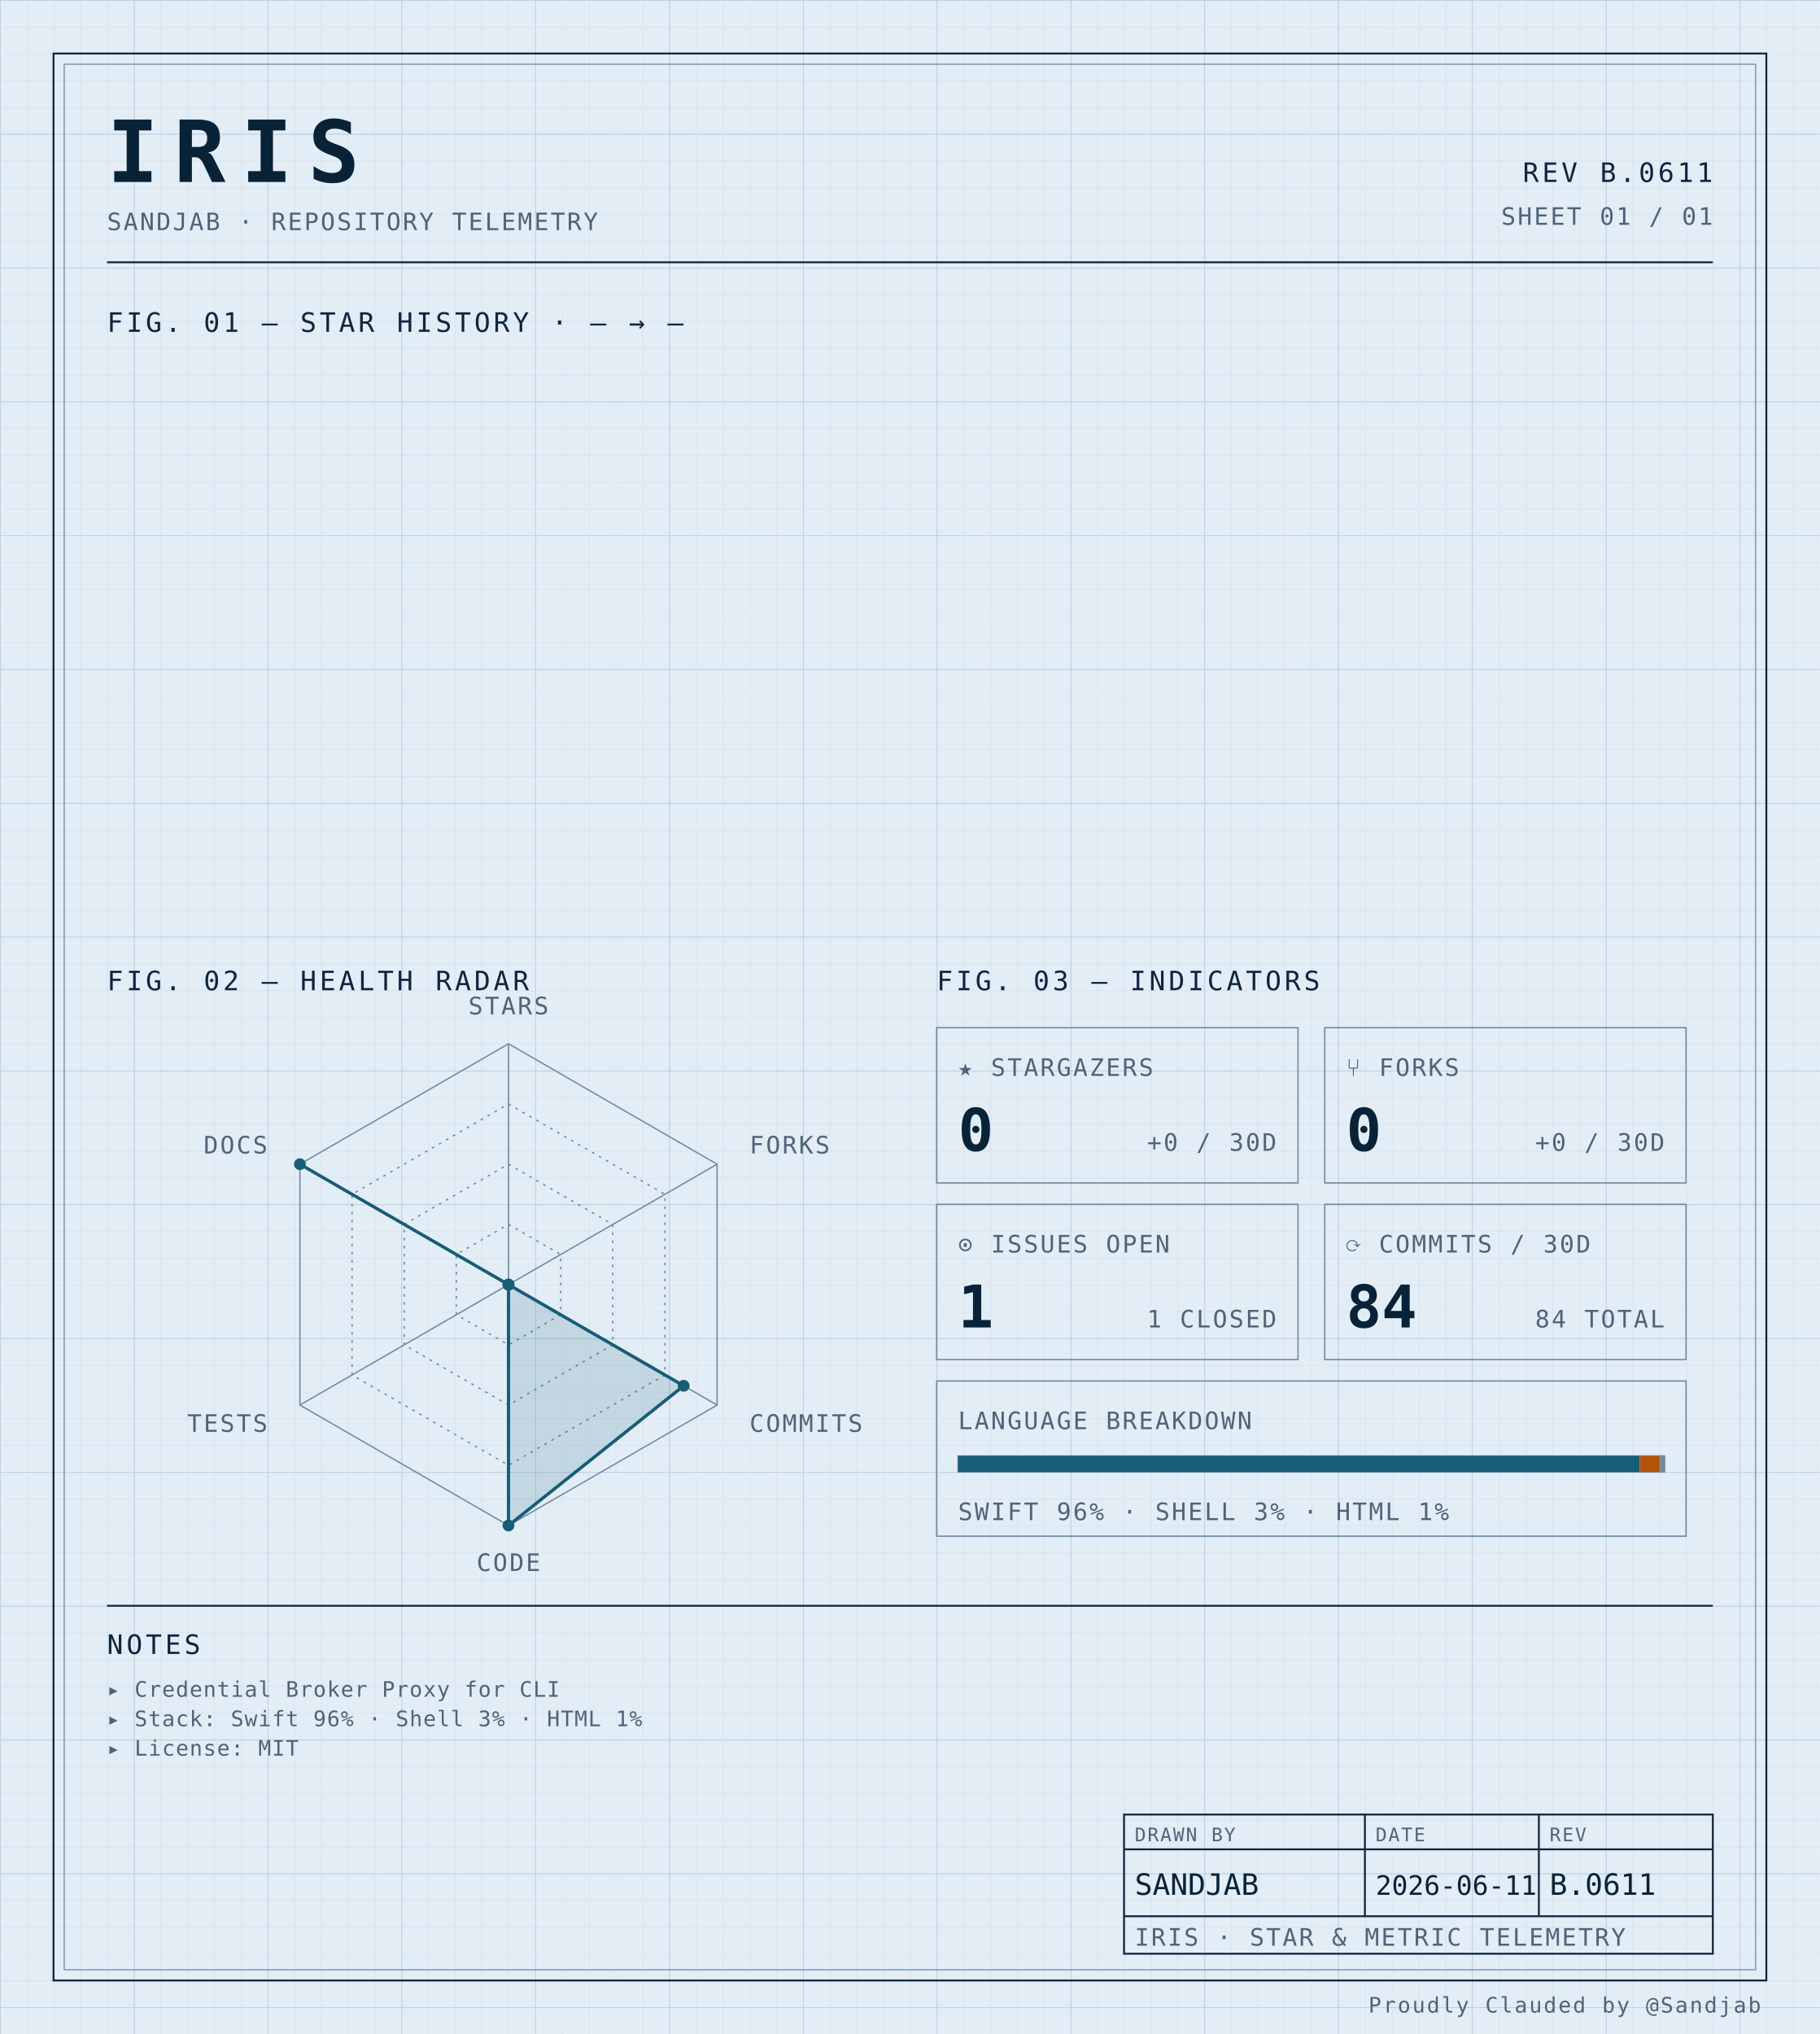
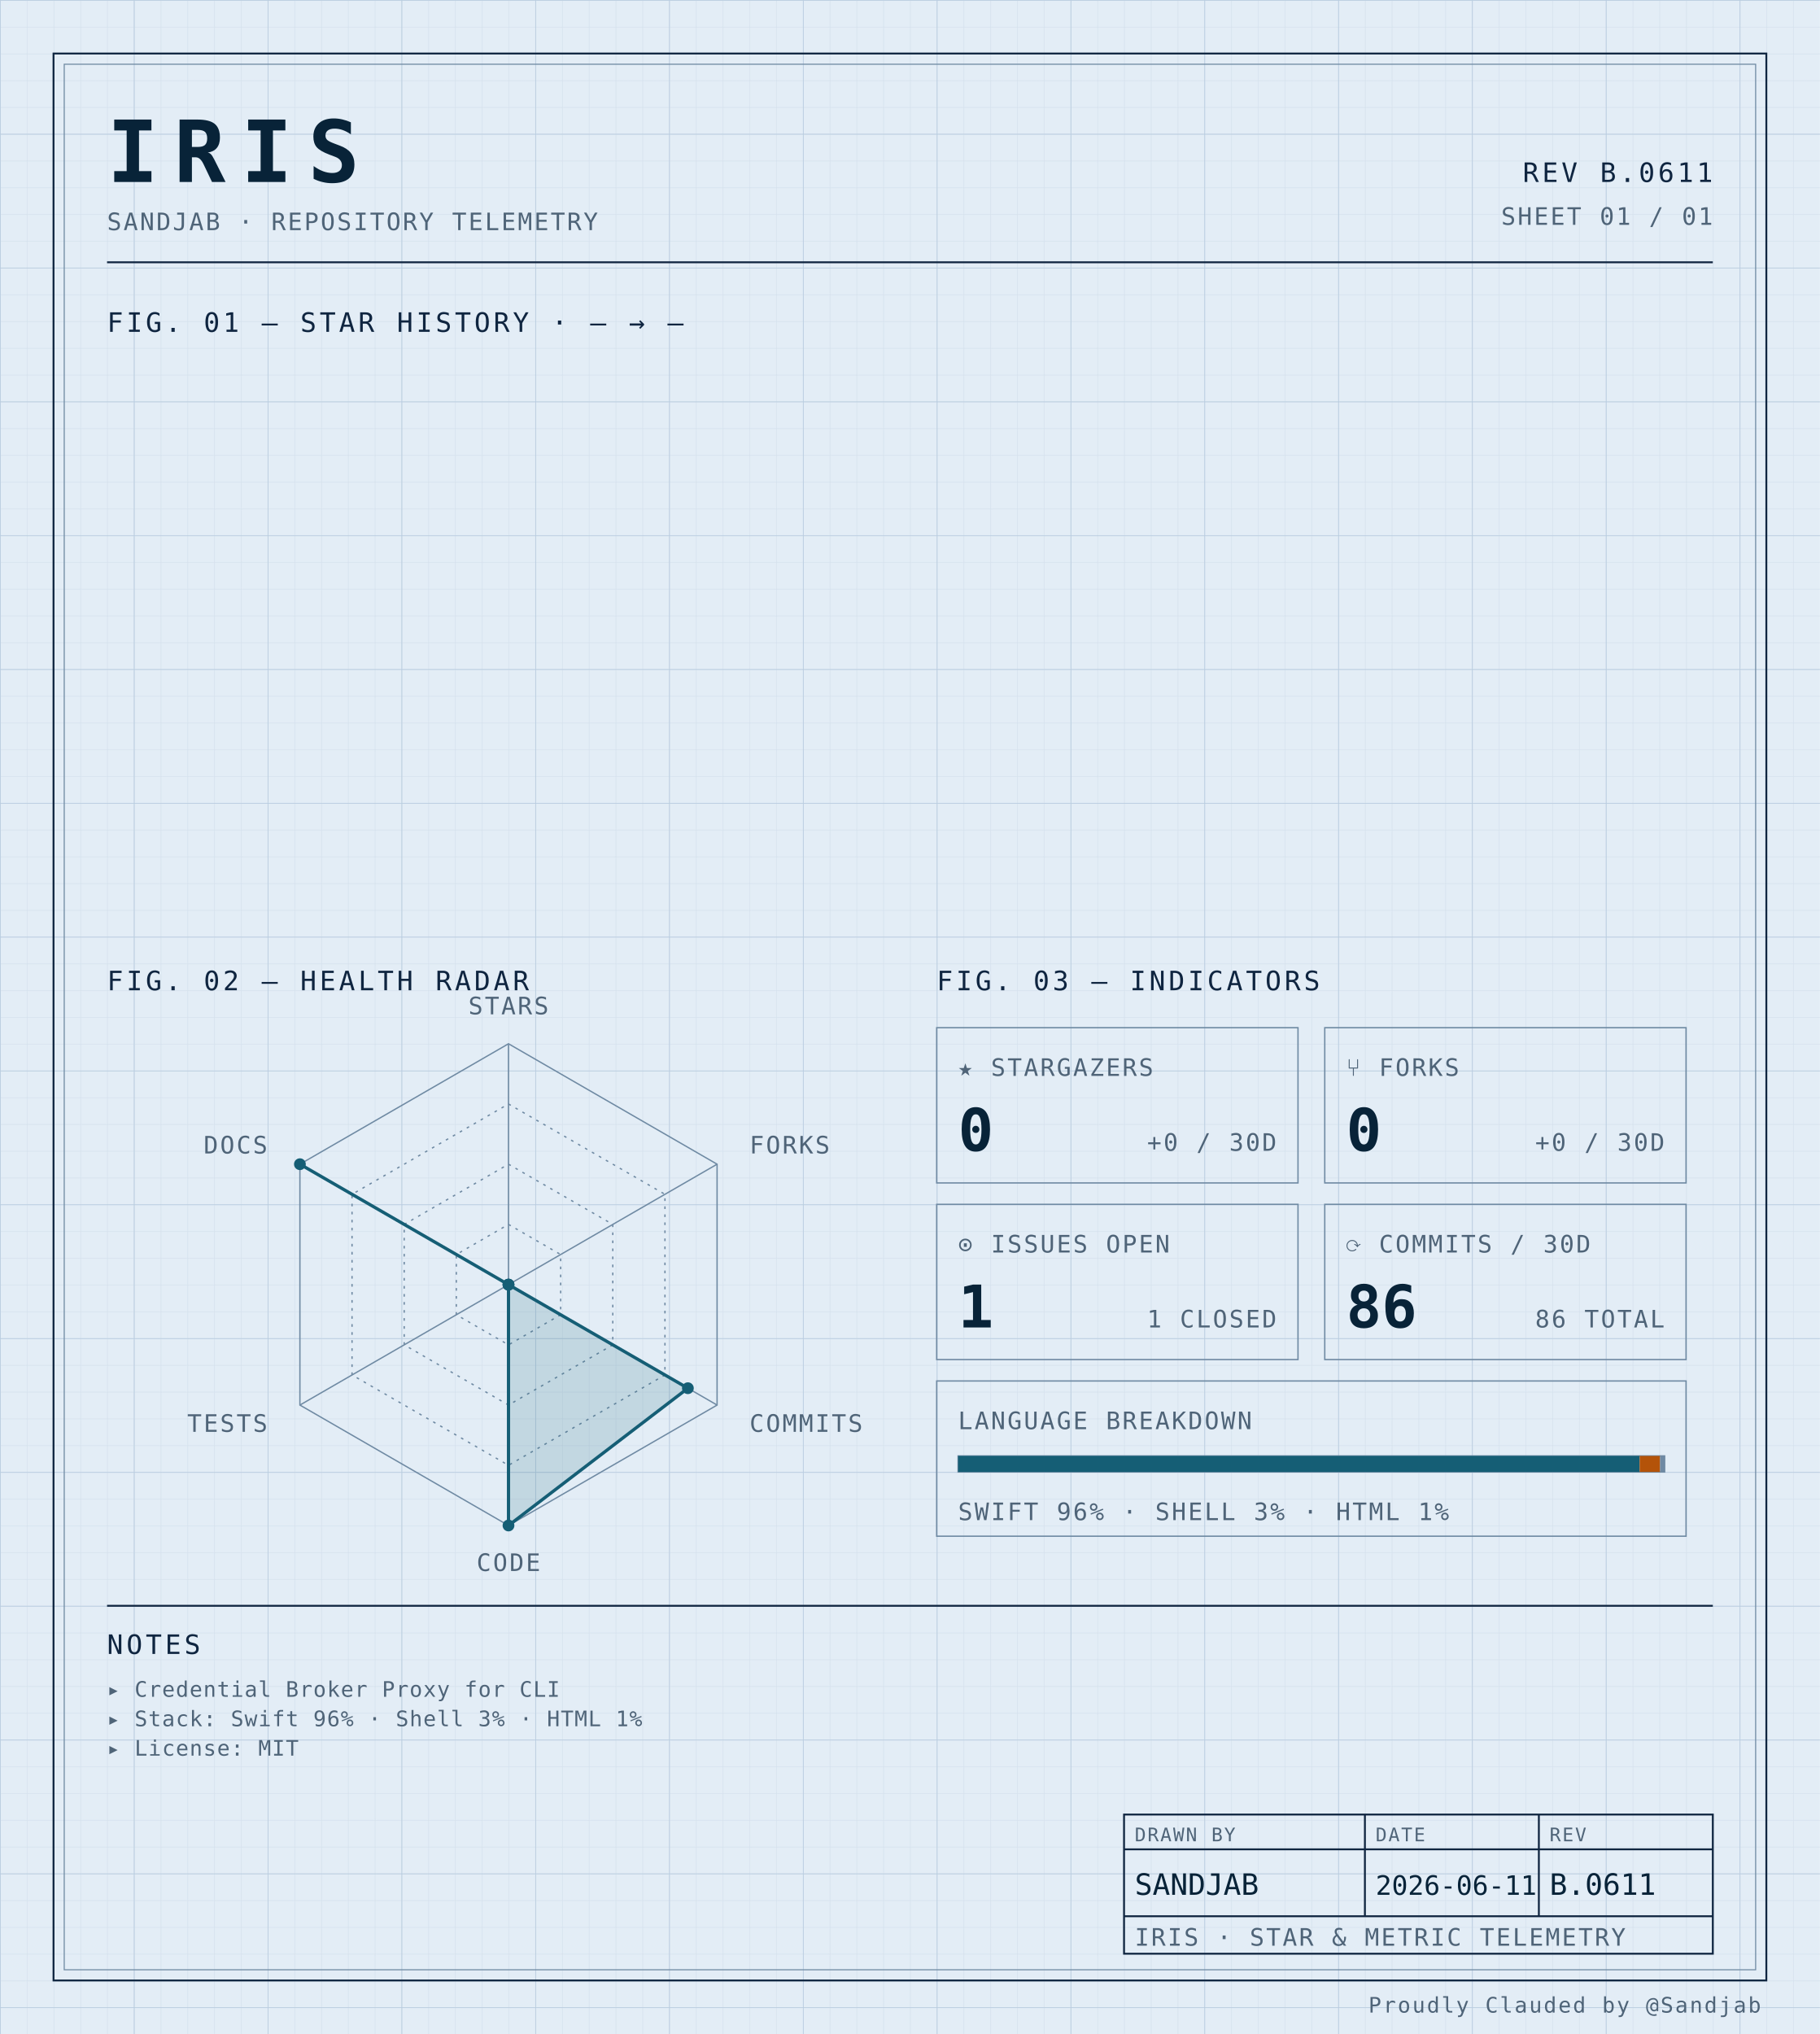
<svg xmlns="http://www.w3.org/2000/svg" width="100%" viewBox="0 0 680 760" role="img">
  <defs>
    <pattern id="grid-fine" width="10" height="10" patternUnits="userSpaceOnUse">
      <path d="M10 0H0V10" fill="none" stroke="#d4e0ec" stroke-width="0.4" />
    </pattern>
    <pattern id="grid-major" width="50" height="50" patternUnits="userSpaceOnUse">
      <path d="M50 0H0V50" fill="none" stroke="#b8cce0" stroke-width="0.5" />
    </pattern>
  </defs>
  <rect x="0" y="0" width="680" height="760" fill="#e3edf6" />
  <rect x="0" y="0" width="680" height="760" fill="url(#grid-fine)" />
  <rect x="0" y="0" width="680" height="760" fill="url(#grid-major)" />
  <rect x="20" y="20" width="640" height="720" fill="none" stroke="#0f2540" stroke-width="0.7" />
  <rect x="24" y="24" width="632" height="712" fill="none" stroke="#6f8aa3" stroke-width="0.4" />
  <text x="40" y="68" font-family="ui-monospace, 'SF Mono', 'JetBrains Mono', 'Cascadia Code', Consolas, monospace" font-size="32" font-weight="700" fill="#082338" text-anchor="start" letter-spacing="0.18em">IRIS</text>
  <text x="40" y="86" font-family="ui-monospace, 'SF Mono', 'JetBrains Mono', 'Cascadia Code', Consolas, monospace" font-size="9" font-weight="400" fill="#4f6478" text-anchor="start" letter-spacing="0.08em">SANDJAB · REPOSITORY TELEMETRY</text>
  <text x="640" y="68" font-family="ui-monospace, 'SF Mono', 'JetBrains Mono', 'Cascadia Code', Consolas, monospace" font-size="10" font-weight="400" fill="#0f2540" text-anchor="end" letter-spacing="0.12em">REV B.0611</text>
  <text x="640" y="84" font-family="ui-monospace, 'SF Mono', 'JetBrains Mono', 'Cascadia Code', Consolas, monospace" font-size="9" font-weight="400" fill="#4f6478" text-anchor="end" letter-spacing="0.08em">SHEET 01 / 01</text>
  <line x1="40" y1="98" x2="640" y2="98" stroke="#0f2540" stroke-width="0.7" />
  <text x="40" y="124" font-family="ui-monospace, 'SF Mono', 'JetBrains Mono', 'Cascadia Code', Consolas, monospace" font-size="10" font-weight="400" fill="#0f2540" text-anchor="start" letter-spacing="0.12em">FIG. 01 — STAR HISTORY · — → —</text>
  <text x="40" y="370" font-family="ui-monospace, 'SF Mono', 'JetBrains Mono', 'Cascadia Code', Consolas, monospace" font-size="10" font-weight="400" fill="#0f2540" text-anchor="start" letter-spacing="0.12em">FIG. 02 — HEALTH RADAR</text>
  <g transform="translate(190 480)">
    <polygon points="0.00,-90.00 77.94,-45.00 77.94,45.00 0.00,90.00 -77.94,45.00 -77.94,-45.00" fill="none" stroke="#6f8aa3" stroke-width="0.5" />
    <polygon points="0.00,-67.50 58.46,-33.75 58.46,33.75 0.00,67.50 -58.46,33.75 -58.46,-33.75" fill="none" stroke="#6f8aa3" stroke-width="0.5" stroke-dasharray="1,2" />
    <polygon points="0.00,-45.00 38.97,-22.50 38.97,22.50 0.00,45.00 -38.97,22.50 -38.97,-22.50" fill="none" stroke="#6f8aa3" stroke-width="0.5" stroke-dasharray="1,2" />
    <polygon points="0.00,-22.50 19.49,-11.25 19.49,11.25 0.00,22.50 -19.49,11.25 -19.49,-11.25" fill="none" stroke="#6f8aa3" stroke-width="0.5" stroke-dasharray="1,2" />
    <line x1="0" y1="0" x2="0.00" y2="-90.00" stroke="#6f8aa3" stroke-width="0.5" />
    <line x1="0" y1="0" x2="77.94" y2="-45.00" stroke="#6f8aa3" stroke-width="0.5" />
    <line x1="0" y1="0" x2="77.94" y2="45.00" stroke="#6f8aa3" stroke-width="0.5" />
    <line x1="0" y1="0" x2="0.00" y2="90.00" stroke="#6f8aa3" stroke-width="0.5" />
    <line x1="0" y1="0" x2="-77.94" y2="45.00" stroke="#6f8aa3" stroke-width="0.5" />
    <line x1="0" y1="0" x2="-77.94" y2="-45.00" stroke="#6f8aa3" stroke-width="0.5" />
-     <polygon points="0.00,0.00 0.00,0.00 65.47,37.80 0.00,90.00 0.00,0.00 -77.94,-45.00" fill="#155e75" fill-opacity="0.16" stroke="#155e75" stroke-width="1.2" />
+     <polygon points="0.00,0.00 0.00,0.00 67.03,38.70 0.00,90.00 0.00,0.00 -77.94,-45.00" fill="#155e75" fill-opacity="0.16" stroke="#155e75" stroke-width="1.2" />
    <circle cx="0.00" cy="0.00" r="2.2" fill="#155e75" />
    <circle cx="0.00" cy="0.00" r="2.2" fill="#155e75" />
-     <circle cx="65.47" cy="37.80" r="2.2" fill="#155e75" />
+     <circle cx="67.03" cy="38.70" r="2.2" fill="#155e75" />
    <circle cx="0.00" cy="90.00" r="2.2" fill="#155e75" />
    <circle cx="0.00" cy="0.00" r="2.2" fill="#155e75" />
    <circle cx="-77.94" cy="-45.00" r="2.2" fill="#155e75" />
    <text x="6.3681633555662356e-15" y="-101" font-family="ui-monospace, 'SF Mono', 'JetBrains Mono', 'Cascadia Code', Consolas, monospace" font-size="9" font-weight="400" fill="#4f6478" text-anchor="middle" letter-spacing="0.08em">STARS</text>
    <text x="90.067" y="-49" font-family="ui-monospace, 'SF Mono', 'JetBrains Mono', 'Cascadia Code', Consolas, monospace" font-size="9" font-weight="400" fill="#4f6478" text-anchor="start" letter-spacing="0.08em">FORKS</text>
    <text x="90.067" y="55" font-family="ui-monospace, 'SF Mono', 'JetBrains Mono', 'Cascadia Code', Consolas, monospace" font-size="9" font-weight="400" fill="#4f6478" text-anchor="start" letter-spacing="0.08em">COMMITS</text>
    <text x="6.3681633555662356e-15" y="107" font-family="ui-monospace, 'SF Mono', 'JetBrains Mono', 'Cascadia Code', Consolas, monospace" font-size="9" font-weight="400" fill="#4f6478" text-anchor="middle" letter-spacing="0.08em">CODE</text>
    <text x="-90.067" y="55" font-family="ui-monospace, 'SF Mono', 'JetBrains Mono', 'Cascadia Code', Consolas, monospace" font-size="9" font-weight="400" fill="#4f6478" text-anchor="end" letter-spacing="0.08em">TESTS</text>
    <text x="-90.067" y="-49" font-family="ui-monospace, 'SF Mono', 'JetBrains Mono', 'Cascadia Code', Consolas, monospace" font-size="9" font-weight="400" fill="#4f6478" text-anchor="end" letter-spacing="0.08em">DOCS</text>
  </g>
  <text x="350" y="370" font-family="ui-monospace, 'SF Mono', 'JetBrains Mono', 'Cascadia Code', Consolas, monospace" font-size="10" font-weight="400" fill="#0f2540" text-anchor="start" letter-spacing="0.12em">FIG. 03 — INDICATORS</text>
  <rect x="350" y="384" width="135" height="58" fill="none" stroke="#6f8aa3" stroke-width="0.5" />
  <text x="358" y="402" font-family="ui-monospace, 'SF Mono', 'JetBrains Mono', 'Cascadia Code', Consolas, monospace" font-size="9" font-weight="400" fill="#4f6478" text-anchor="start" letter-spacing="0.08em">★ STARGAZERS</text>
  <text x="358" y="430" font-family="ui-monospace, 'SF Mono', 'JetBrains Mono', 'Cascadia Code', Consolas, monospace" font-size="22" font-weight="700" fill="#082338" text-anchor="start" letter-spacing="normal">0</text>
  <text x="477" y="430" font-family="ui-monospace, 'SF Mono', 'JetBrains Mono', 'Cascadia Code', Consolas, monospace" font-size="9" font-weight="400" fill="#4f6478" text-anchor="end" letter-spacing="0.08em">+0 / 30D</text>
  <rect x="495" y="384" width="135" height="58" fill="none" stroke="#6f8aa3" stroke-width="0.5" />
  <text x="503" y="402" font-family="ui-monospace, 'SF Mono', 'JetBrains Mono', 'Cascadia Code', Consolas, monospace" font-size="9" font-weight="400" fill="#4f6478" text-anchor="start" letter-spacing="0.08em">⑂ FORKS</text>
  <text x="503" y="430" font-family="ui-monospace, 'SF Mono', 'JetBrains Mono', 'Cascadia Code', Consolas, monospace" font-size="22" font-weight="700" fill="#082338" text-anchor="start" letter-spacing="normal">0</text>
  <text x="622" y="430" font-family="ui-monospace, 'SF Mono', 'JetBrains Mono', 'Cascadia Code', Consolas, monospace" font-size="9" font-weight="400" fill="#4f6478" text-anchor="end" letter-spacing="0.08em">+0 / 30D</text>
  <rect x="350" y="450" width="135" height="58" fill="none" stroke="#6f8aa3" stroke-width="0.5" />
  <text x="358" y="468" font-family="ui-monospace, 'SF Mono', 'JetBrains Mono', 'Cascadia Code', Consolas, monospace" font-size="9" font-weight="400" fill="#4f6478" text-anchor="start" letter-spacing="0.08em">⊙ ISSUES OPEN</text>
  <text x="358" y="496" font-family="ui-monospace, 'SF Mono', 'JetBrains Mono', 'Cascadia Code', Consolas, monospace" font-size="22" font-weight="700" fill="#082338" text-anchor="start" letter-spacing="normal">1</text>
  <text x="477" y="496" font-family="ui-monospace, 'SF Mono', 'JetBrains Mono', 'Cascadia Code', Consolas, monospace" font-size="9" font-weight="400" fill="#4f6478" text-anchor="end" letter-spacing="0.08em">1 CLOSED</text>
  <rect x="495" y="450" width="135" height="58" fill="none" stroke="#6f8aa3" stroke-width="0.5" />
  <text x="503" y="468" font-family="ui-monospace, 'SF Mono', 'JetBrains Mono', 'Cascadia Code', Consolas, monospace" font-size="9" font-weight="400" fill="#4f6478" text-anchor="start" letter-spacing="0.08em">⟳ COMMITS / 30D</text>
-   <text x="503" y="496" font-family="ui-monospace, 'SF Mono', 'JetBrains Mono', 'Cascadia Code', Consolas, monospace" font-size="22" font-weight="700" fill="#082338" text-anchor="start" letter-spacing="normal">84</text>
-   <text x="622" y="496" font-family="ui-monospace, 'SF Mono', 'JetBrains Mono', 'Cascadia Code', Consolas, monospace" font-size="9" font-weight="400" fill="#4f6478" text-anchor="end" letter-spacing="0.08em">84 TOTAL</text>
+   <text x="503" y="496" font-family="ui-monospace, 'SF Mono', 'JetBrains Mono', 'Cascadia Code', Consolas, monospace" font-size="22" font-weight="700" fill="#082338" text-anchor="start" letter-spacing="normal">86</text>
+   <text x="622" y="496" font-family="ui-monospace, 'SF Mono', 'JetBrains Mono', 'Cascadia Code', Consolas, monospace" font-size="9" font-weight="400" fill="#4f6478" text-anchor="end" letter-spacing="0.08em">86 TOTAL</text>
  <rect x="350" y="516" width="280" height="58" fill="none" stroke="#6f8aa3" stroke-width="0.5" />
  <text x="358" y="534" font-family="ui-monospace, 'SF Mono', 'JetBrains Mono', 'Cascadia Code', Consolas, monospace" font-size="9" font-weight="400" fill="#4f6478" text-anchor="start" letter-spacing="0.08em">LANGUAGE BREAKDOWN</text>
  <rect x="358" y="544" width="264" height="6" fill="none" stroke="#6f8aa3" stroke-width="0.5" />
  <rect x="358" y="544" width="254.66" height="6" fill="#155e75" />
  <rect x="612.664" y="544" width="7.63" height="6" fill="#b45309" />
  <rect x="620.296" y="544" width="1.70" height="6" fill="#6f8aa3" />
  <text x="358" y="568" font-family="ui-monospace, 'SF Mono', 'JetBrains Mono', 'Cascadia Code', Consolas, monospace" font-size="9" font-weight="400" fill="#4f6478" text-anchor="start" letter-spacing="0.08em">SWIFT 96% · SHELL 3% · HTML 1%</text>
  <line x1="40" y1="600" x2="640" y2="600" stroke="#0f2540" stroke-width="0.7" />
  <text x="40" y="618" font-family="ui-monospace, 'SF Mono', 'JetBrains Mono', 'Cascadia Code', Consolas, monospace" font-size="10" font-weight="400" fill="#0f2540" text-anchor="start" letter-spacing="0.12em">NOTES</text>
  <text x="40" y="634" font-family="ui-monospace, 'SF Mono', 'JetBrains Mono', 'Cascadia Code', Consolas, monospace" font-size="8" font-weight="400" fill="#4f6478" text-anchor="start" letter-spacing="0.04em">▸ Credential Broker Proxy for CLI</text>
  <text x="40" y="645" font-family="ui-monospace, 'SF Mono', 'JetBrains Mono', 'Cascadia Code', Consolas, monospace" font-size="8" font-weight="400" fill="#4f6478" text-anchor="start" letter-spacing="0.04em">▸ Stack: Swift 96% · Shell 3% · HTML 1%</text>
  <text x="40" y="656" font-family="ui-monospace, 'SF Mono', 'JetBrains Mono', 'Cascadia Code', Consolas, monospace" font-size="8" font-weight="400" fill="#4f6478" text-anchor="start" letter-spacing="0.04em">▸ License: MIT</text>
  <rect x="420" y="678" width="220" height="52" fill="none" stroke="#0f2540" stroke-width="0.7" />
  <line x1="420" y1="691" x2="640" y2="691" stroke="#0f2540" stroke-width="0.7" />
  <line x1="420" y1="716" x2="640" y2="716" stroke="#0f2540" stroke-width="0.7" />
  <line x1="510" y1="678" x2="510" y2="716" stroke="#0f2540" stroke-width="0.7" />
  <line x1="575" y1="678" x2="575" y2="716" stroke="#0f2540" stroke-width="0.7" />
  <text x="424" y="688" font-family="ui-monospace, 'SF Mono', 'JetBrains Mono', 'Cascadia Code', Consolas, monospace" font-size="7" font-weight="400" fill="#4f6478" text-anchor="start" letter-spacing="0.08em">DRAWN BY</text>
  <text x="514" y="688" font-family="ui-monospace, 'SF Mono', 'JetBrains Mono', 'Cascadia Code', Consolas, monospace" font-size="7" font-weight="400" fill="#4f6478" text-anchor="start" letter-spacing="0.08em">DATE</text>
  <text x="579" y="688" font-family="ui-monospace, 'SF Mono', 'JetBrains Mono', 'Cascadia Code', Consolas, monospace" font-size="7" font-weight="400" fill="#4f6478" text-anchor="start" letter-spacing="0.08em">REV</text>
  <text x="424" y="708" font-family="ui-monospace, 'SF Mono', 'JetBrains Mono', 'Cascadia Code', Consolas, monospace" font-size="11" font-weight="400" fill="#082338" text-anchor="start" letter-spacing="normal">SANDJAB</text>
  <text x="514" y="708" font-family="ui-monospace, 'SF Mono', 'JetBrains Mono', 'Cascadia Code', Consolas, monospace" font-size="10" font-weight="400" fill="#082338" text-anchor="start" letter-spacing="normal">2026-06-11</text>
  <text x="579" y="708" font-family="ui-monospace, 'SF Mono', 'JetBrains Mono', 'Cascadia Code', Consolas, monospace" font-size="11" font-weight="400" fill="#082338" text-anchor="start" letter-spacing="normal">B.0611</text>
  <text x="424" y="727" font-family="ui-monospace, 'SF Mono', 'JetBrains Mono', 'Cascadia Code', Consolas, monospace" font-size="9" font-weight="400" fill="#4f6478" text-anchor="start" letter-spacing="0.08em">IRIS · STAR &amp; METRIC TELEMETRY</text>
  <text x="658" y="752" font-family="ui-monospace, 'SF Mono', 'JetBrains Mono', 'Cascadia Code', Consolas, monospace" font-size="8" font-weight="400" fill="#4f6478" text-anchor="end" letter-spacing="0.08em">Proudly Clauded by @Sandjab</text>
</svg>
